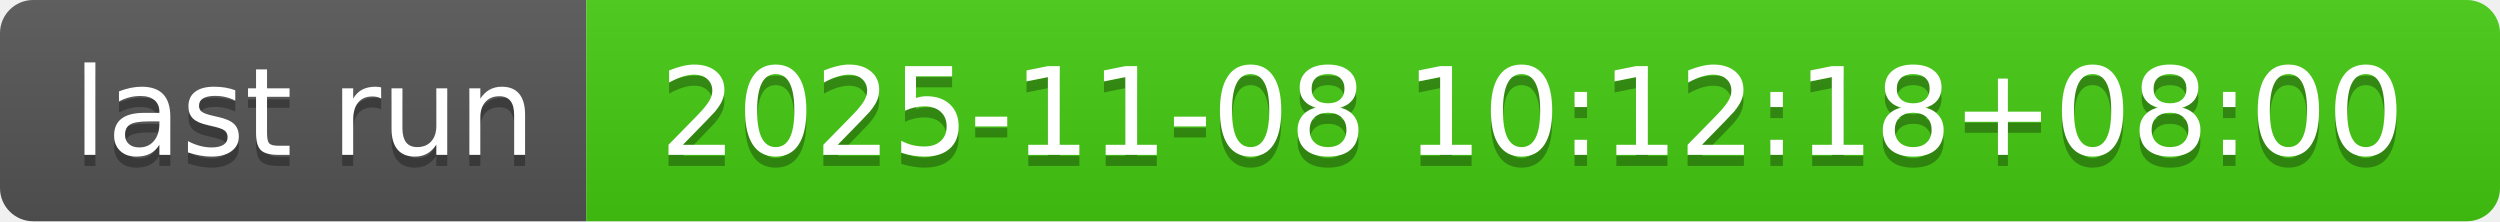
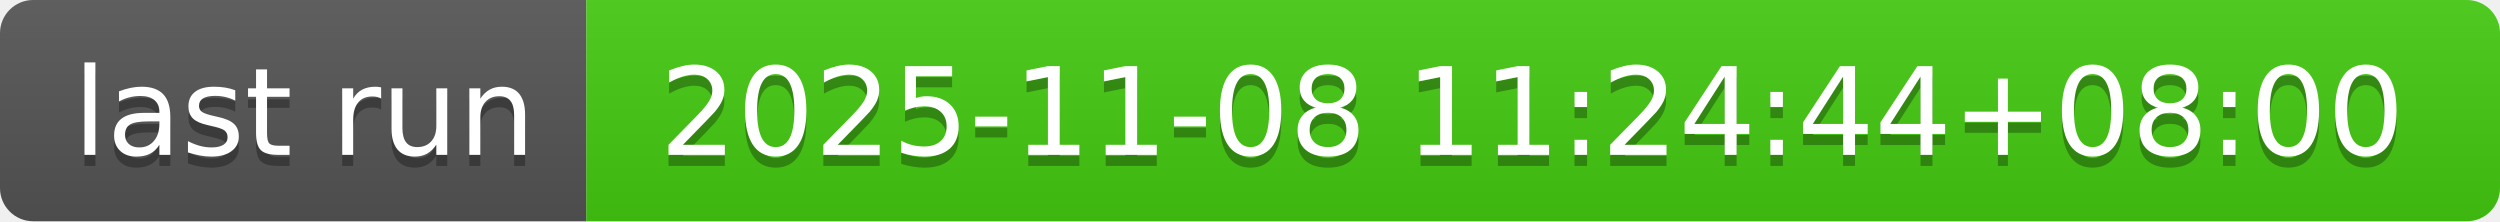
- <svg xmlns="http://www.w3.org/2000/svg" width="226" height="20" role="img" aria-label="last run: 2025-11-08 10:12:18+08:00">
+ <svg xmlns="http://www.w3.org/2000/svg" width="226" height="20" role="img" aria-label="last run: 2025-11-08 11:24:44+08:00">
  <linearGradient id="s" x2="0" y2="100%">
    <stop offset="0" stop-color="#bbb" stop-opacity=".1" />
    <stop offset="1" stop-opacity=".1" />
  </linearGradient>
  <clipPath id="r">
    <rect width="226" height="20" rx="3" fill="#fff" />
  </clipPath>
  <g clip-path="url(#r)">
    <rect width="53" height="20" fill="#555" />
    <rect x="53" width="173" height="20" fill="#4c1" />
    <rect width="226" height="20" fill="url(#s)" />
  </g>
  <g fill="#fff" text-anchor="middle" font-family="Verdana,Geneva,DejaVu Sans,sans-serif" text-rendering="geometricPrecision" font-size="110">
    <text aria-hidden="true" x="275" y="150" fill="#010101" fill-opacity=".3" transform="scale(.1)" textLength="430">last run</text>
    <text x="275" y="140" transform="scale(.1)" fill="#fff" textLength="430">last run</text>
-     <text aria-hidden="true" x="1385" y="150" fill="#010101" fill-opacity=".3" transform="scale(.1)" textLength="1630">2025-11-08 10:12:18+08:00</text>
-     <text x="1385" y="140" transform="scale(.1)" fill="#fff" textLength="1630">2025-11-08 10:12:18+08:00</text>
+     <text aria-hidden="true" x="1385" y="150" fill="#010101" fill-opacity=".3" transform="scale(.1)" textLength="1630">2025-11-08 11:24:44+08:00</text>
+     <text x="1385" y="140" transform="scale(.1)" fill="#fff" textLength="1630">2025-11-08 11:24:44+08:00</text>
  </g>
</svg>
